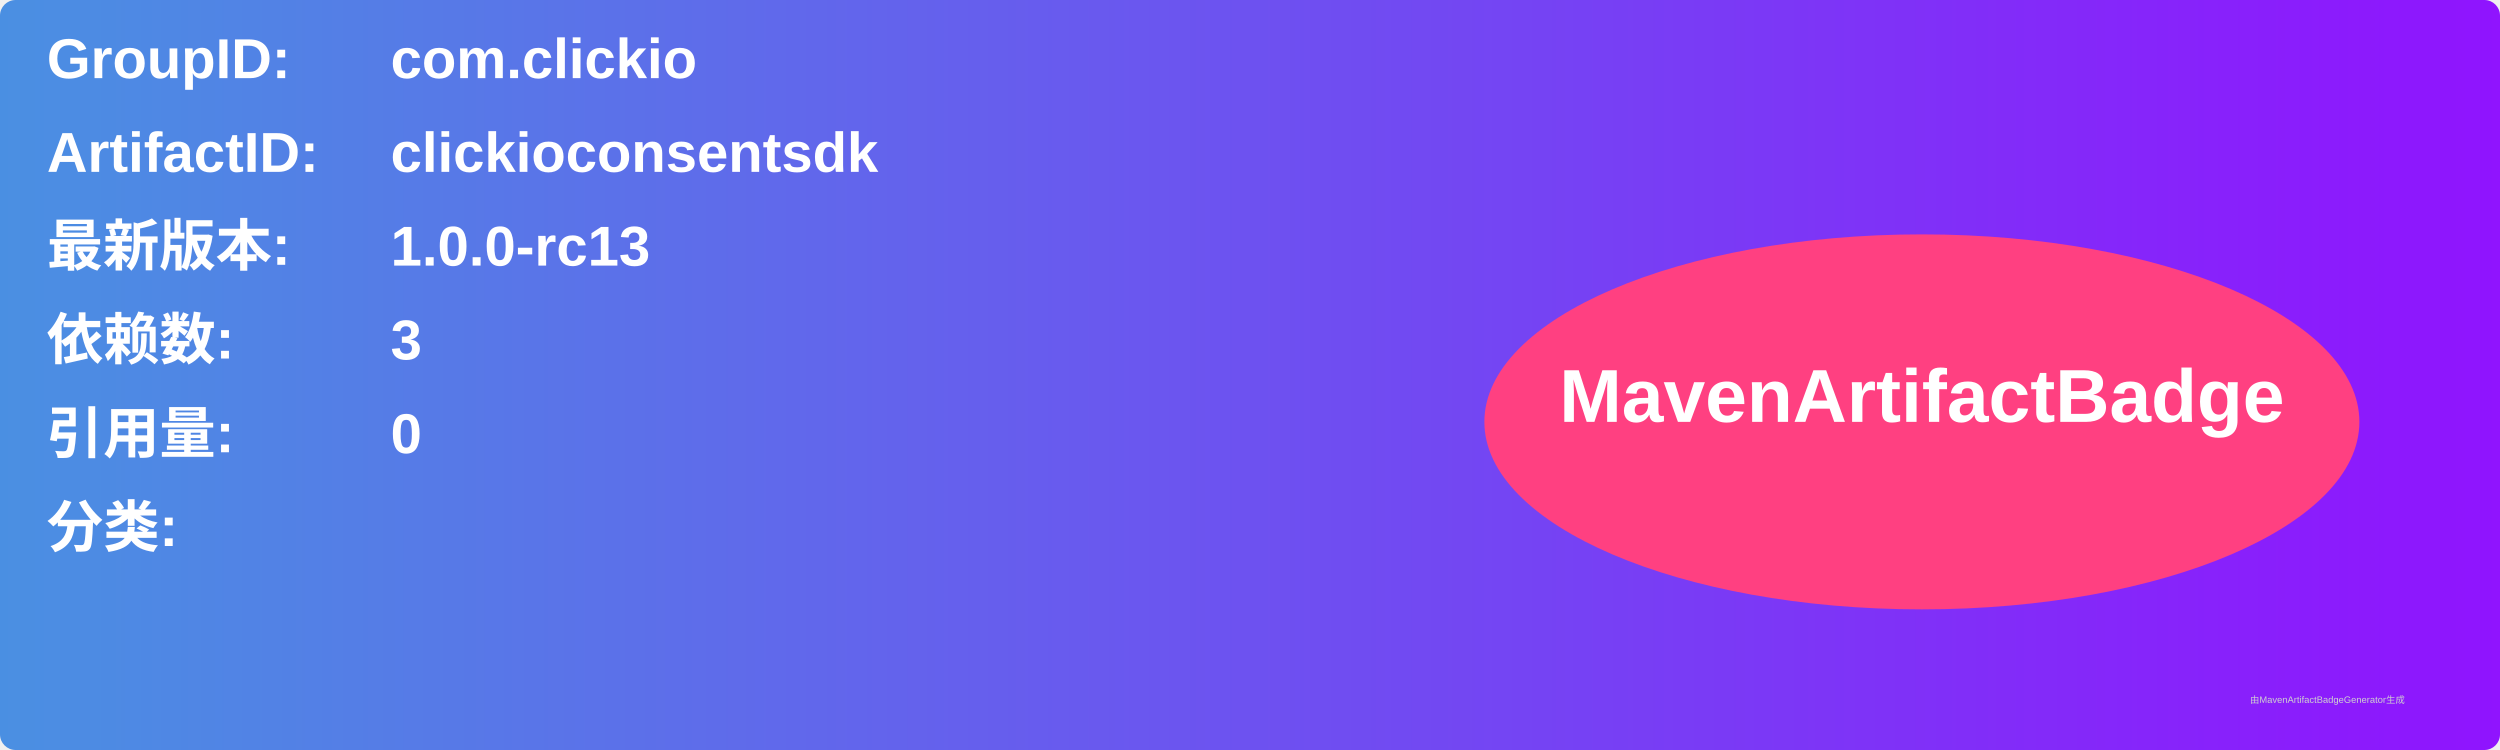
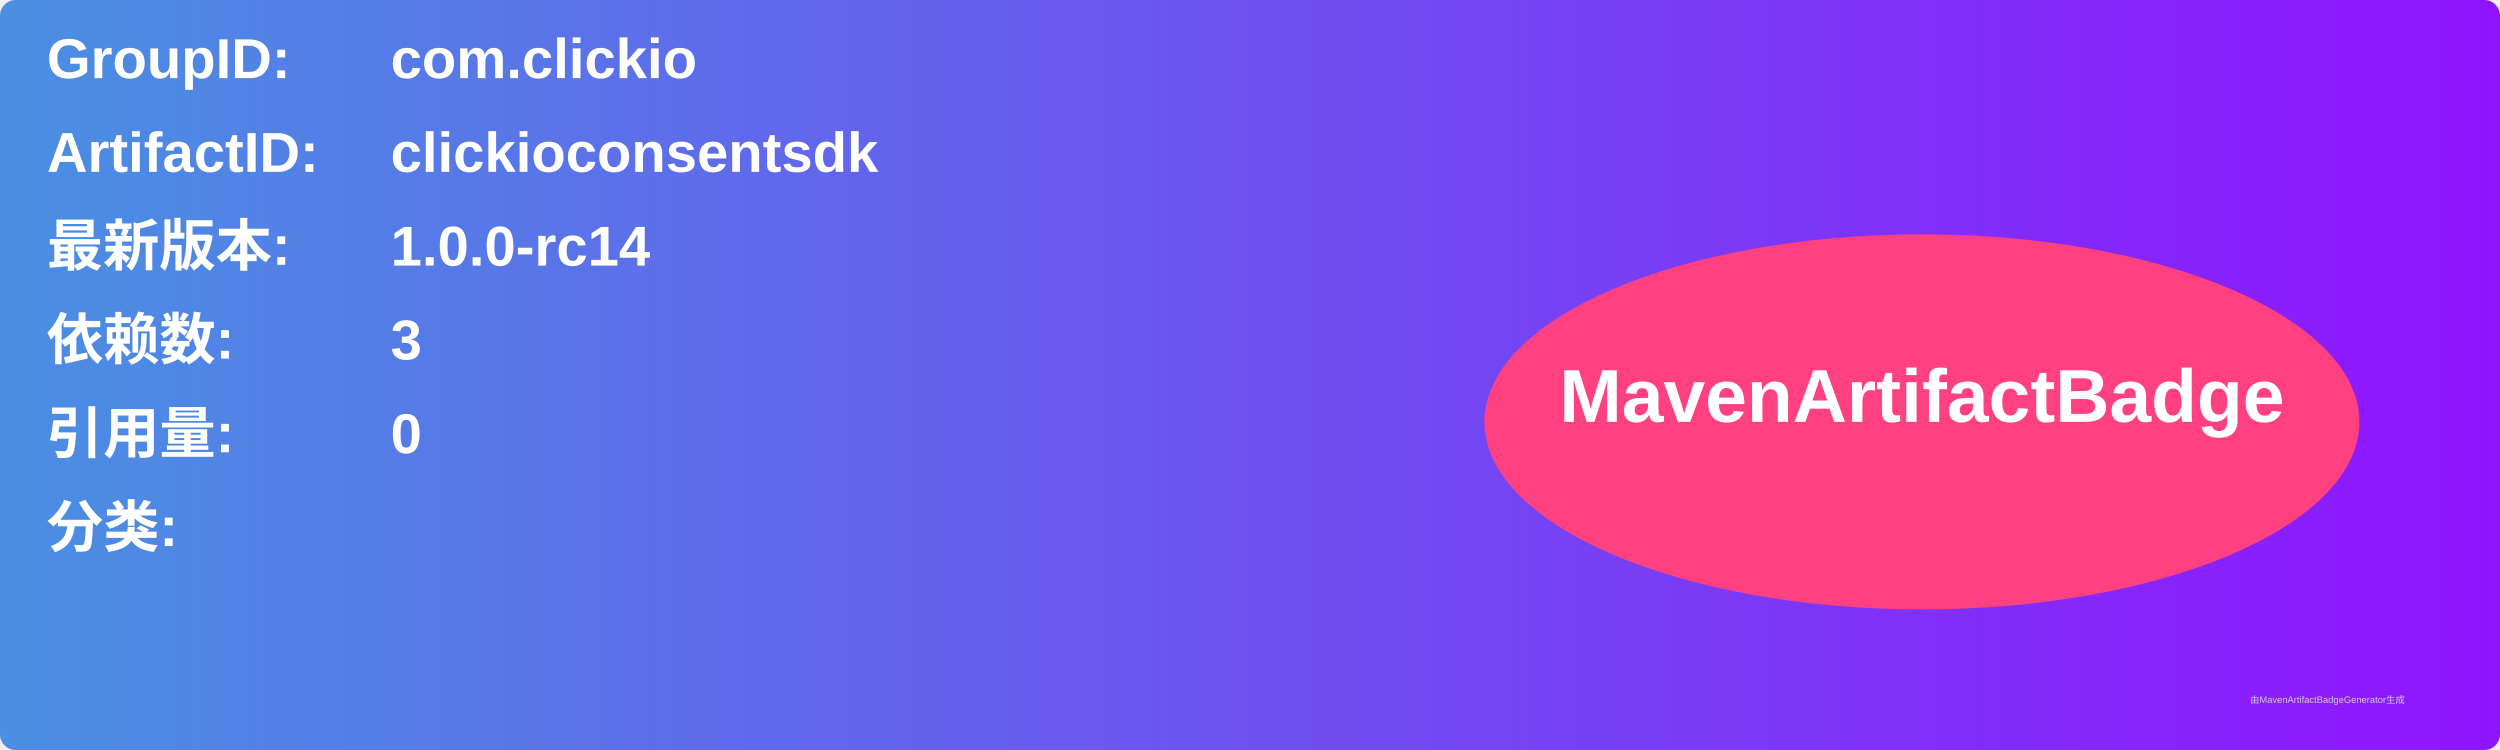
<svg xmlns="http://www.w3.org/2000/svg" width="800" height="240" viewBox="0 0 800 240">
  <linearGradient id="grad" x1="0%" y1="0%" x2="100%" y2="0%">
    <stop offset="0%" stop-color="#4a90e2" />
    <stop offset="100%" stop-color="#9013fe" />
  </linearGradient>
  <rect width="100%" height="100%" rx="5" ry="5" fill="url(#grad)" />
  <g transform="translate(15, 15)">
    <text x="0" y="10" font-family="Arial" font-size="18" fill="white" font-weight="bold" width="260">GroupID:</text>
    <text x="110" y="10" font-family="Arial" font-size="18" fill="white" font-weight="bold" width="460">com.clickio</text>
    <text x="0" y="40" font-family="Arial" font-size="18" fill="white" font-weight="bold" width="260">ArtifactID:</text>
    <text x="110" y="40" font-family="Arial" font-size="18" fill="white" font-weight="bold" width="460">clickioconsentsdk</text>
    <text x="0" y="70" font-family="Arial" font-size="18" fill="white" font-weight="bold">最新版本:</text>
    <text x="110" y="70" font-family="Arial" font-size="18" fill="white" font-weight="bold">
-       <tspan font-weight="bold">1.0.0-rc13</tspan>
+       <tspan font-weight="bold">1.0.0-rc14</tspan>
    </text>
    <text x="0" y="100" font-family="Arial" font-size="18" fill="white" font-weight="bold">依赖数: </text>
    <text x="110" y="100" font-family="Arial" font-size="18" fill="white">
      <tspan font-weight="bold">3</tspan>
    </text>
    <text x="0" y="130" font-family="Arial" font-size="18" fill="white" font-weight="bold">引用量: </text>
    <text x="110" y="130" font-family="Arial" font-size="18" fill="white">
      <tspan font-weight="bold">0</tspan>
    </text>
    <text x="0" y="160" font-family="Arial" font-size="18" fill="white" font-weight="bold">分类:</text>
    <text x="10" y="190" font-family="Arial" font-size="10" fill="white">
      <tspan font-weight="bold" />
    </text>
    <ellipse cx="600" cy="120" rx="140" ry="60" fill="#ff4081" />
    <text x="600" y="120" text-anchor="middle" font-family="Arial" font-size="24" fill="white" font-weight="bold">MavenArtifactBadge</text>
  </g>
  <text x="720" y="225" font-family="Arial" font-size="3" fill="#d0d0d0">由MavenArtifactBadgeGenerator生成</text>
</svg>
